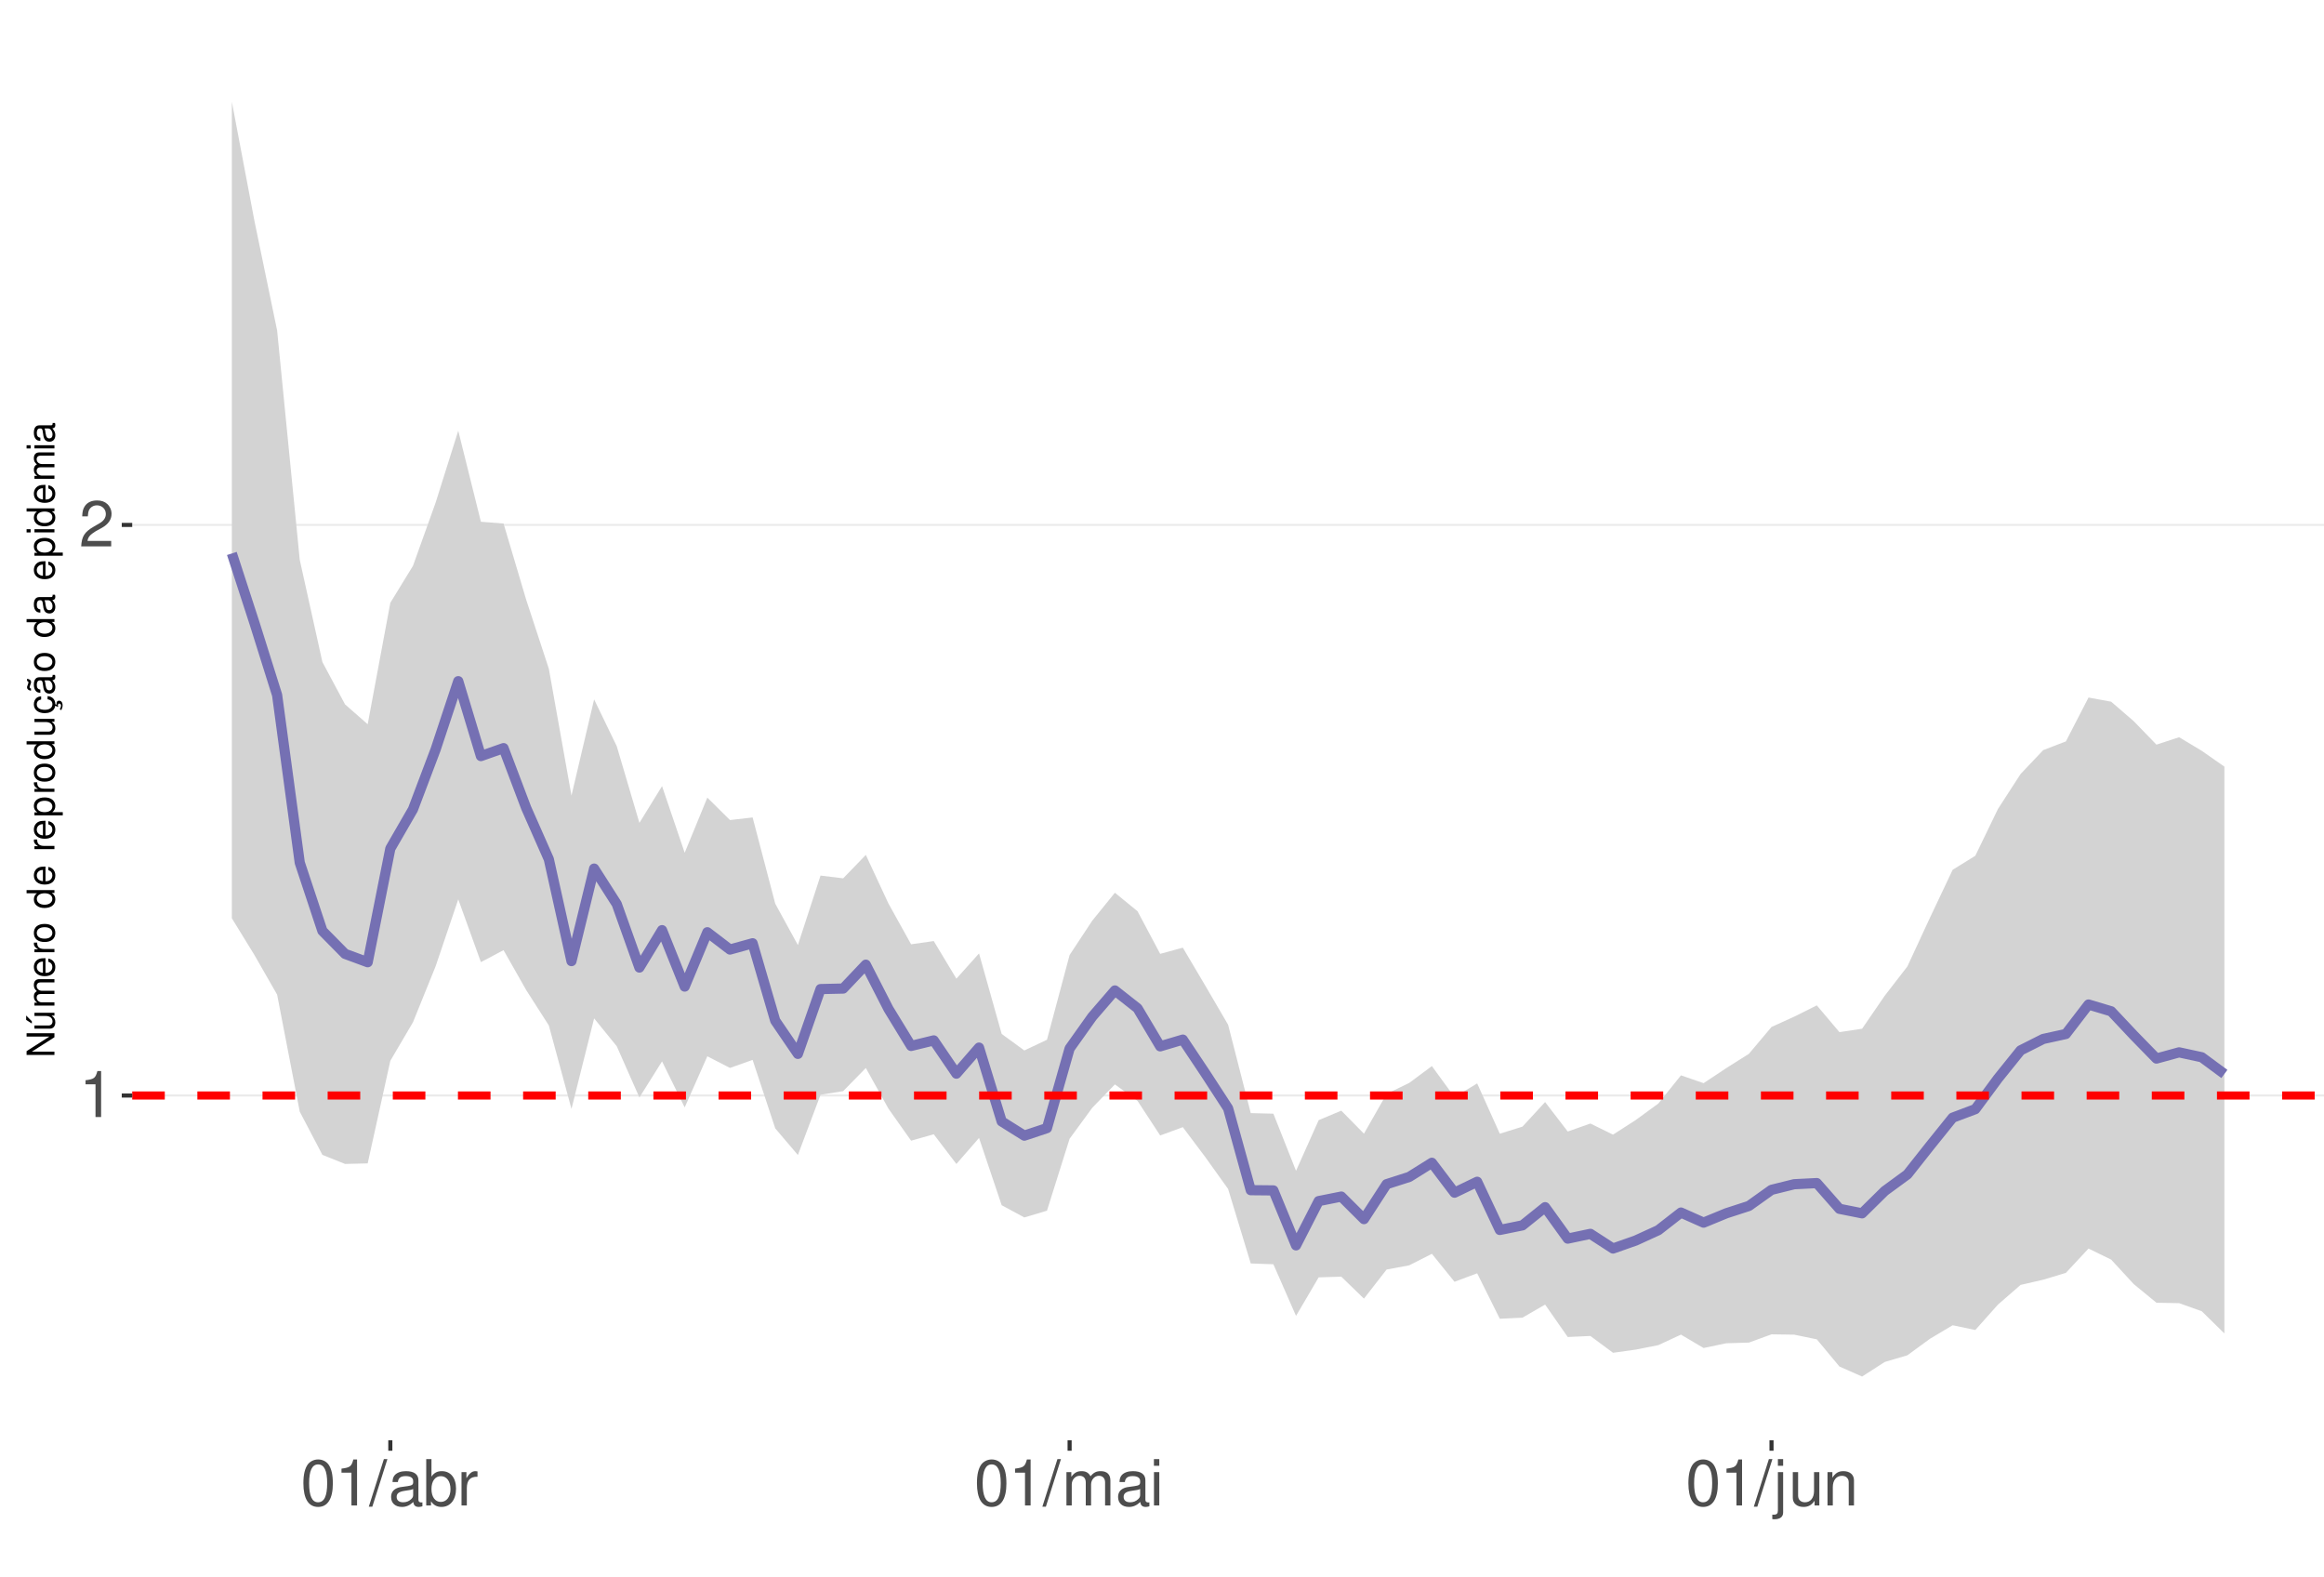
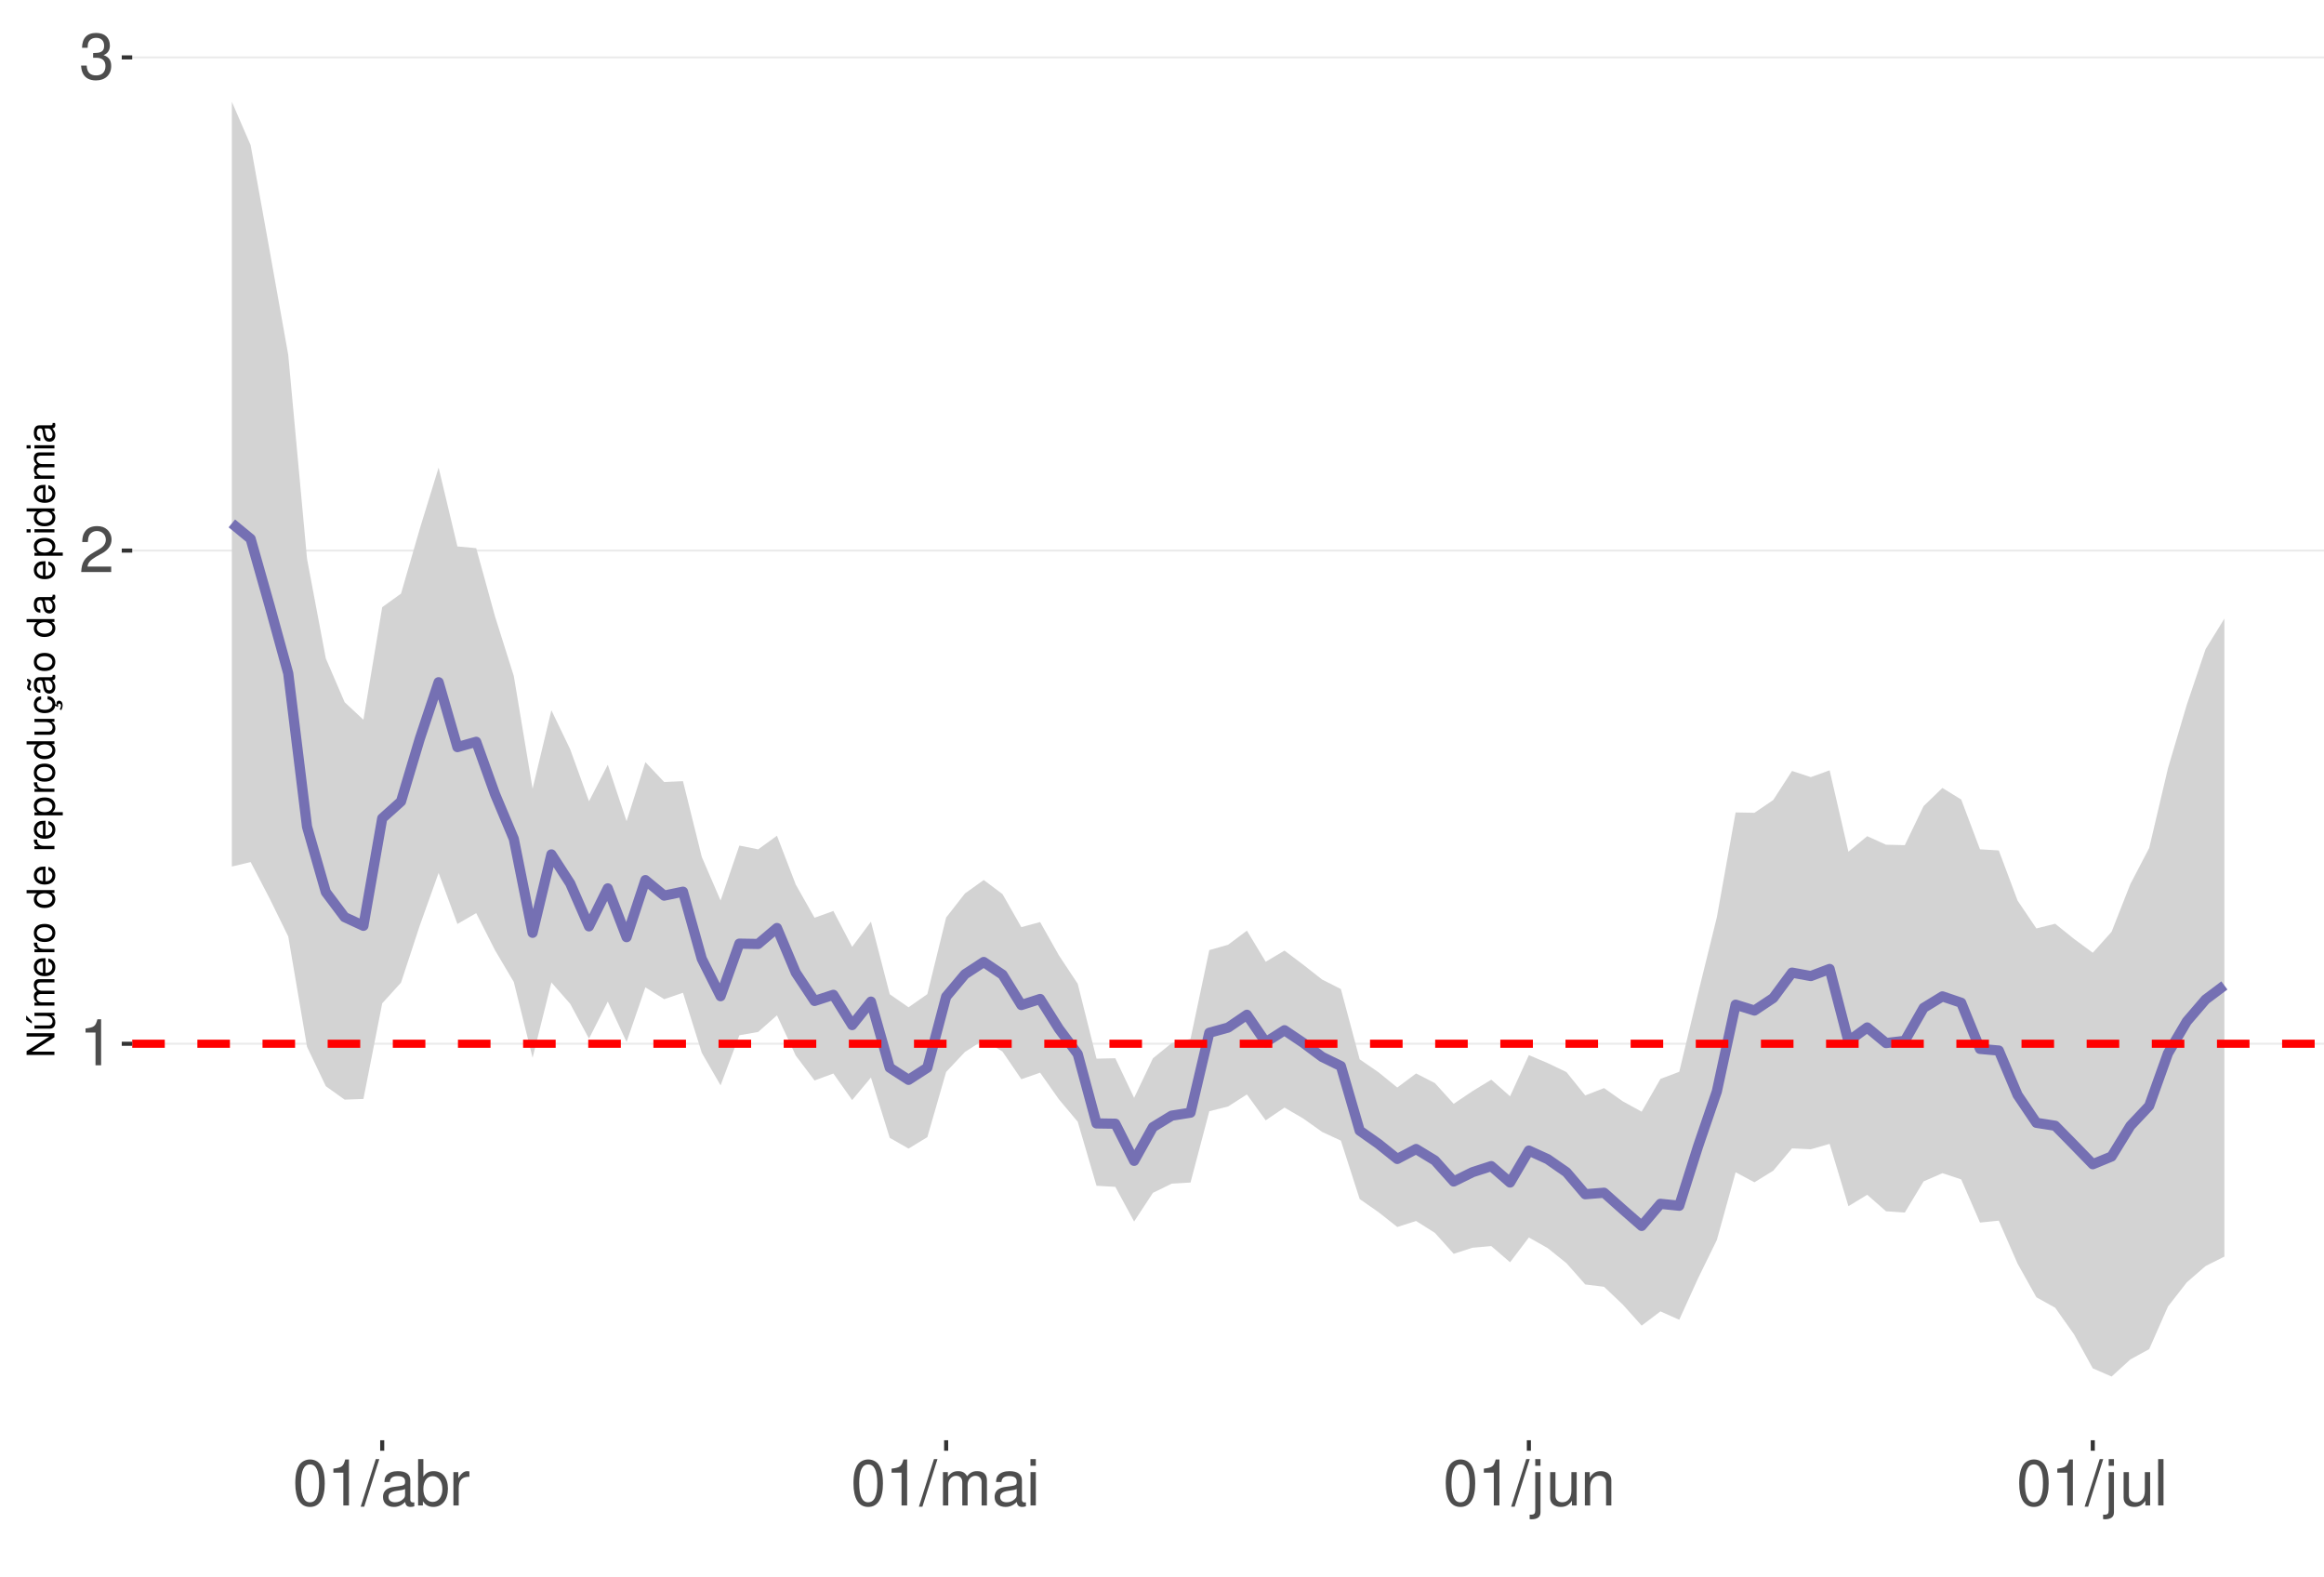
<svg xmlns="http://www.w3.org/2000/svg" xmlns:xlink="http://www.w3.org/1999/xlink" width="609pt" height="413pt" viewBox="0 0 609 413" version="1.1">
  <defs>
    <g>
      <symbol overflow="visible" id="glyph0-0">
        <path style="stroke:none;" d="" />
      </symbol>
      <symbol overflow="visible" id="glyph0-1">
        <path style="stroke:none;" d="M 4.312 -8.578 L 4.312 0 L 5.781 0 L 5.781 -12.047 L 4.812 -12.047 C 4.297 -10.188 3.969 -9.938 1.703 -9.641 L 1.703 -8.578 Z M 4.312 -8.578 " />
      </symbol>
      <symbol overflow="visible" id="glyph0-2">
        <path style="stroke:none;" d="M 8.422 -1.453 L 2.219 -1.453 C 2.359 -2.453 2.891 -3.078 4.344 -3.969 L 6.016 -4.891 C 7.656 -5.812 8.516 -7.047 8.516 -8.531 C 8.516 -9.531 8.109 -10.453 7.406 -11.109 C 6.719 -11.75 5.844 -12.047 4.734 -12.047 C 3.234 -12.047 2.109 -11.516 1.469 -10.484 C 1.047 -9.844 0.859 -9.094 0.828 -7.875 L 2.297 -7.875 C 2.344 -8.688 2.453 -9.172 2.641 -9.578 C 3.031 -10.312 3.797 -10.766 4.688 -10.766 C 6.016 -10.766 7.016 -9.797 7.016 -8.5 C 7.016 -7.531 6.469 -6.703 5.406 -6.094 L 3.875 -5.203 C 1.422 -3.781 0.703 -2.641 0.562 -0.016 L 8.422 -0.016 Z M 8.422 -1.453 " />
      </symbol>
      <symbol overflow="visible" id="glyph0-3">
+         <path style="stroke:none;" d="M 3.688 -5.547 L 4.484 -5.547 C 6.078 -5.547 6.922 -4.797 6.922 -3.344 C 6.922 -1.828 6.016 -0.922 4.5 -0.922 C 2.875 -0.922 2.094 -1.734 2 -3.5 L 0.531 -3.5 C 0.594 -2.531 0.766 -1.906 1.047 -1.359 C 1.672 -0.203 2.812 0.391 4.438 0.391 C 6.859 0.391 8.422 -1.078 8.422 -3.359 C 8.422 -4.891 7.844 -5.734 6.422 -6.234 C 7.531 -6.672 8.078 -7.516 8.078 -8.734 C 8.078 -10.797 6.734 -12.047 4.484 -12.047 C 2.094 -12.047 0.828 -10.703 0.781 -8.156 L 2.25 -8.156 C 2.266 -8.891 2.328 -9.312 2.516 -9.672 C 2.844 -10.359 3.578 -10.766 4.5 -10.766 C 5.797 -10.766 6.578 -9.984 6.578 -8.672 C 6.578 -7.828 6.281 -7.312 5.625 -7.031 C 5.234 -6.859 4.703 -6.797 3.688 -6.781 Z M 3.688 -5.547 " />
+       </symbol>
+       <symbol overflow="visible" id="glyph0-4">
        <path style="stroke:none;" d="M 4.578 -12.047 C 3.484 -12.047 2.484 -11.547 1.859 -10.734 C 1.094 -9.656 0.719 -8.062 0.719 -5.828 C 0.719 -1.766 2.047 0.391 4.578 0.391 C 7.078 0.391 8.438 -1.766 8.438 -5.734 C 8.438 -8.062 8.078 -9.625 7.297 -10.734 C 6.672 -11.562 5.703 -12.047 4.578 -12.047 Z M 4.578 -10.75 C 6.156 -10.75 6.953 -9.125 6.953 -5.859 C 6.953 -2.438 6.172 -0.828 4.547 -0.828 C 3 -0.828 2.219 -2.5 2.219 -5.812 C 2.219 -9.125 3 -10.75 4.578 -10.75 Z M 4.578 -10.75 " />
      </symbol>
-       <symbol overflow="visible" id="glyph0-4">
+       <symbol overflow="visible" id="glyph0-5">
        <path style="stroke:none;" d="M 3.812 -12.141 L -0.141 0.328 L 0.781 0.328 L 4.734 -12.141 Z M 3.812 -12.141 " />
      </symbol>
-       <symbol overflow="visible" id="glyph0-5">
+       <symbol overflow="visible" id="glyph0-6">
        <path style="stroke:none;" d="M 8.906 -0.812 C 8.766 -0.781 8.688 -0.781 8.609 -0.781 C 8.125 -0.781 7.859 -1.031 7.859 -1.469 L 7.859 -6.594 C 7.859 -8.141 6.734 -8.984 4.578 -8.984 C 3.297 -8.984 2.281 -8.609 1.688 -7.969 C 1.281 -7.516 1.109 -7.016 1.078 -6.141 L 2.484 -6.141 C 2.594 -7.219 3.234 -7.688 4.531 -7.688 C 5.797 -7.688 6.484 -7.234 6.484 -6.391 L 6.484 -6.031 C 6.469 -5.438 6.156 -5.219 5.031 -5.062 C 3.062 -4.812 2.766 -4.75 2.234 -4.531 C 1.219 -4.094 0.703 -3.328 0.703 -2.203 C 0.703 -0.609 1.797 0.391 3.562 0.391 C 4.656 0.391 5.547 0 6.531 -0.906 C 6.625 0 7.062 0.391 7.969 0.391 C 8.266 0.391 8.438 0.344 8.906 0.234 Z M 6.484 -2.75 C 6.484 -2.281 6.344 -2 5.922 -1.609 C 5.359 -1.094 4.688 -0.828 3.859 -0.828 C 2.781 -0.828 2.156 -1.344 2.156 -2.234 C 2.156 -3.141 2.75 -3.609 4.25 -3.828 C 5.734 -4.031 6.016 -4.094 6.484 -4.312 Z M 6.484 -2.75 " />
      </symbol>
-       <symbol overflow="visible" id="glyph0-6">
+       <symbol overflow="visible" id="glyph0-7">
        <path style="stroke:none;" d="M 0.906 -12.141 L 0.906 0 L 2.156 0 L 2.156 -1.109 C 2.812 -0.094 3.703 0.391 4.906 0.391 C 7.219 0.391 8.719 -1.5 8.719 -4.391 C 8.719 -7.234 7.297 -8.984 4.984 -8.984 C 3.781 -8.984 2.938 -8.531 2.281 -7.547 L 2.281 -12.141 Z M 4.719 -7.672 C 6.266 -7.672 7.266 -6.328 7.266 -4.25 C 7.266 -2.266 6.234 -0.922 4.719 -0.922 C 3.234 -0.922 2.281 -2.25 2.281 -4.297 C 2.281 -6.344 3.234 -7.672 4.719 -7.672 Z M 4.719 -7.672 " />
      </symbol>
-       <symbol overflow="visible" id="glyph0-7">
+       <symbol overflow="visible" id="glyph0-8">
        <path style="stroke:none;" d="M 1.156 -8.734 L 1.156 0 L 2.547 0 L 2.547 -4.531 C 2.562 -6.625 3.438 -7.562 5.344 -7.516 L 5.344 -8.922 C 5.109 -8.969 4.984 -8.984 4.812 -8.984 C 3.922 -8.984 3.234 -8.438 2.438 -7.141 L 2.438 -8.734 Z M 1.156 -8.734 " />
      </symbol>
-       <symbol overflow="visible" id="glyph0-8">
+       <symbol overflow="visible" id="glyph0-9">
        <path style="stroke:none;" d="M 1.172 -8.734 L 1.172 0 L 2.562 0 L 2.562 -5.484 C 2.562 -6.75 3.484 -7.766 4.609 -7.766 C 5.641 -7.766 6.234 -7.125 6.234 -6.016 L 6.234 0 L 7.625 0 L 7.625 -5.484 C 7.625 -6.75 8.547 -7.766 9.672 -7.766 C 10.688 -7.766 11.297 -7.109 11.297 -6.016 L 11.297 0 L 12.688 0 L 12.688 -6.547 C 12.688 -8.109 11.797 -8.984 10.156 -8.984 C 9 -8.984 8.297 -8.625 7.484 -7.641 C 6.969 -8.578 6.266 -8.984 5.125 -8.984 C 3.969 -8.984 3.188 -8.547 2.453 -7.5 L 2.453 -8.734 Z M 1.172 -8.734 " />
      </symbol>
-       <symbol overflow="visible" id="glyph0-9">
+       <symbol overflow="visible" id="glyph0-10">
        <path style="stroke:none;" d="M 2.5 -8.734 L 1.109 -8.734 L 1.109 0 L 2.5 0 Z M 2.5 -12.141 L 1.094 -12.141 L 1.094 -10.391 L 2.5 -10.391 Z M 2.5 -12.141 " />
      </symbol>
-       <symbol overflow="visible" id="glyph0-10">
+       <symbol overflow="visible" id="glyph0-11">
        <path style="stroke:none;" d="M 1.172 -8.734 L 1.172 1.266 C 1.172 2.125 0.906 2.422 0.031 2.422 C -0.062 2.422 -0.109 2.422 -0.297 2.406 L -0.297 3.578 C -0.141 3.609 -0.047 3.625 0.172 3.625 C 1.734 3.625 2.547 3.016 2.547 1.812 L 2.547 -8.734 Z M 2.547 -12.141 L 1.172 -12.141 L 1.172 -10.391 L 2.547 -10.391 Z M 2.547 -12.141 " />
      </symbol>
-       <symbol overflow="visible" id="glyph0-11">
+       <symbol overflow="visible" id="glyph0-12">
        <path style="stroke:none;" d="M 8.031 0 L 8.031 -8.734 L 6.641 -8.734 L 6.641 -3.781 C 6.641 -2 5.719 -0.828 4.266 -0.828 C 3.172 -0.828 2.469 -1.5 2.469 -2.547 L 2.469 -8.734 L 1.078 -8.734 L 1.078 -2 C 1.078 -0.547 2.172 0.391 3.859 0.391 C 5.141 0.391 5.969 -0.062 6.781 -1.219 L 6.781 0 Z M 8.031 0 " />
      </symbol>
-       <symbol overflow="visible" id="glyph0-12">
+       <symbol overflow="visible" id="glyph0-13">
        <path style="stroke:none;" d="M 1.172 -8.734 L 1.172 0 L 2.562 0 L 2.562 -4.812 C 2.562 -6.594 3.5 -7.766 4.938 -7.766 C 6.031 -7.766 6.734 -7.094 6.734 -6.047 L 6.734 0 L 8.109 0 L 8.109 -6.594 C 8.109 -8.047 7.031 -8.984 5.344 -8.984 C 4.047 -8.984 3.219 -8.484 2.453 -7.266 L 2.453 -8.734 Z M 1.172 -8.734 " />
+       </symbol>
+       <symbol overflow="visible" id="glyph0-14">
+         <path style="stroke:none;" d="M 2.531 -12.141 L 1.125 -12.141 L 1.125 0 L 2.531 0 Z M 2.531 -12.141 " />
      </symbol>
      <symbol overflow="visible" id="glyph1-0">
        <path style="stroke:none;" d="" />
      </symbol>
      <symbol overflow="visible" id="glyph1-1">
        <path style="stroke:none;" d="M -7.297 -6.453 L -7.297 -5.578 L -1.328 -5.578 L -7.297 -1.766 L -7.297 -0.766 L 0 -0.766 L 0 -1.641 L -5.906 -1.641 L 0 -5.406 L 0 -6.453 Z M -7.297 -6.453 " />
      </symbol>
      <symbol overflow="visible" id="glyph1-2">
        <path style="stroke:none;" d="M 0 -4.812 L -5.234 -4.812 L -5.234 -3.984 L -2.266 -3.984 C -1.203 -3.984 -0.5 -3.438 -0.5 -2.562 C -0.5 -1.906 -0.906 -1.484 -1.531 -1.484 L -5.234 -1.484 L -5.234 -0.656 L -1.203 -0.656 C -0.328 -0.656 0.234 -1.297 0.234 -2.312 C 0.234 -3.094 -0.047 -3.578 -0.734 -4.062 L 0 -4.062 Z M -7.406 -2.953 L -5.922 -2 L -5.922 -2.594 L -7.406 -4.094 Z M -7.406 -2.953 " />
      </symbol>
      <symbol overflow="visible" id="glyph1-3">
        <path style="stroke:none;" d="M -5.234 -0.703 L 0 -0.703 L 0 -1.547 L -3.297 -1.547 C -4.047 -1.547 -4.656 -2.094 -4.656 -2.766 C -4.656 -3.391 -4.281 -3.734 -3.609 -3.734 L 0 -3.734 L 0 -4.578 L -3.297 -4.578 C -4.047 -4.578 -4.656 -5.125 -4.656 -5.812 C -4.656 -6.422 -4.266 -6.781 -3.609 -6.781 L 0 -6.781 L 0 -7.625 L -3.938 -7.625 C -4.875 -7.625 -5.391 -7.078 -5.391 -6.094 C -5.391 -5.406 -5.188 -4.984 -4.594 -4.484 C -5.156 -4.188 -5.391 -3.766 -5.391 -3.078 C -5.391 -2.375 -5.125 -1.906 -4.5 -1.469 L -5.234 -1.469 Z M -5.234 -0.703 " />
      </symbol>
      <symbol overflow="visible" id="glyph1-4">
        <path style="stroke:none;" d="M -2.344 -5.125 C -3.141 -5.125 -3.625 -5.062 -4.016 -4.922 C -4.875 -4.578 -5.391 -3.781 -5.391 -2.797 C -5.391 -1.344 -4.281 -0.406 -2.547 -0.406 C -0.812 -0.406 0.234 -1.297 0.234 -2.781 C 0.234 -3.984 -0.453 -4.812 -1.594 -5.016 L -1.594 -4.188 C -0.906 -3.953 -0.547 -3.484 -0.547 -2.812 C -0.547 -2.281 -0.781 -1.828 -1.219 -1.547 C -1.516 -1.344 -1.812 -1.281 -2.344 -1.266 Z M -3.016 -1.297 C -3.984 -1.359 -4.625 -1.953 -4.625 -2.797 C -4.625 -3.641 -3.953 -4.234 -3.016 -4.234 Z M -3.016 -1.297 " />
      </symbol>
      <symbol overflow="visible" id="glyph1-5">
        <path style="stroke:none;" d="M -5.234 -0.688 L 0 -0.688 L 0 -1.531 L -2.719 -1.531 C -3.984 -1.547 -4.547 -2.062 -4.516 -3.203 L -5.359 -3.203 C -5.375 -3.062 -5.391 -2.984 -5.391 -2.891 C -5.391 -2.344 -5.062 -1.938 -4.297 -1.453 L -5.234 -1.453 Z M -5.234 -0.688 " />
      </symbol>
      <symbol overflow="visible" id="glyph1-6">
        <path style="stroke:none;" d="M -5.391 -2.719 C -5.391 -1.234 -4.344 -0.359 -2.578 -0.359 C -0.812 -0.359 0.234 -1.234 0.234 -2.734 C 0.234 -4.203 -0.812 -5.094 -2.547 -5.094 C -4.359 -5.094 -5.391 -4.234 -5.391 -2.719 Z M -4.625 -2.734 C -4.625 -3.672 -3.844 -4.234 -2.547 -4.234 C -1.312 -4.234 -0.547 -3.656 -0.547 -2.734 C -0.547 -1.797 -1.312 -1.234 -2.578 -1.234 C -3.844 -1.234 -4.625 -1.797 -4.625 -2.734 Z M -4.625 -2.734 " />
      </symbol>
      <symbol overflow="visible" id="glyph1-7">
        <path style="stroke:none;" d="" />
      </symbol>
      <symbol overflow="visible" id="glyph1-8">
        <path style="stroke:none;" d="M -7.297 -4.953 L -7.297 -4.125 L -4.578 -4.125 C -5.109 -3.766 -5.391 -3.203 -5.391 -2.516 C -5.391 -1.156 -4.297 -0.266 -2.625 -0.266 C -0.859 -0.266 0.234 -1.125 0.234 -2.547 C 0.234 -3.266 -0.047 -3.766 -0.688 -4.203 L 0 -4.203 L 0 -4.953 Z M -4.609 -2.656 C -4.609 -3.547 -3.812 -4.125 -2.562 -4.125 C -1.344 -4.125 -0.547 -3.547 -0.547 -2.656 C -0.547 -1.734 -1.359 -1.125 -2.578 -1.125 C -3.797 -1.125 -4.609 -1.734 -4.609 -2.656 Z M -4.609 -2.656 " />
      </symbol>
      <symbol overflow="visible" id="glyph1-9">
        <path style="stroke:none;" d="M 2.188 -0.547 L 2.188 -1.375 L -0.547 -1.375 C -0.016 -1.812 0.234 -2.312 0.234 -2.984 C 0.234 -4.344 -0.859 -5.234 -2.531 -5.234 C -4.297 -5.234 -5.391 -4.375 -5.391 -2.984 C -5.391 -2.266 -5.062 -1.703 -4.453 -1.312 L -5.234 -1.312 L -5.234 -0.547 Z M -4.609 -2.844 C -4.609 -3.766 -3.797 -4.359 -2.547 -4.359 C -1.359 -4.359 -0.547 -3.75 -0.547 -2.844 C -0.547 -1.953 -1.344 -1.375 -2.578 -1.375 C -3.812 -1.375 -4.609 -1.953 -4.609 -2.844 Z M -4.609 -2.844 " />
      </symbol>
      <symbol overflow="visible" id="glyph1-10">
        <path style="stroke:none;" d="M 0 -4.812 L -5.234 -4.812 L -5.234 -3.984 L -2.266 -3.984 C -1.203 -3.984 -0.5 -3.438 -0.5 -2.562 C -0.5 -1.906 -0.906 -1.484 -1.531 -1.484 L -5.234 -1.484 L -5.234 -0.656 L -1.203 -0.656 C -0.328 -0.656 0.234 -1.297 0.234 -2.312 C 0.234 -3.094 -0.047 -3.578 -0.734 -4.062 L 0 -4.062 Z M 0 -4.812 " />
      </symbol>
      <symbol overflow="visible" id="glyph1-11">
        <path style="stroke:none;" d="M 0.234 -2.641 C 0.234 -3.875 -0.547 -4.703 -1.797 -4.766 L -1.797 -3.938 C -0.953 -3.797 -0.531 -3.359 -0.531 -2.656 C -0.531 -1.734 -1.281 -1.188 -2.516 -1.188 C -3.844 -1.188 -4.625 -1.719 -4.625 -2.625 C -4.625 -3.328 -4.203 -3.766 -3.484 -3.875 L -3.484 -4.703 C -3.984 -4.672 -4.312 -4.562 -4.609 -4.359 C -5.094 -4 -5.391 -3.375 -5.391 -2.641 C -5.391 -1.219 -4.266 -0.312 -2.531 -0.312 C -1.469 -0.312 -0.625 -0.672 -0.156 -1.312 C 0.047 -1.594 0.125 -1.812 0.203 -2.25 L 0.922 -1.938 L 0.984 -2.062 C 0.938 -2.188 0.906 -2.25 0.906 -2.375 C 0.906 -2.656 1.047 -2.828 1.281 -2.828 C 1.547 -2.828 1.734 -2.594 1.734 -2.297 C 1.734 -2.031 1.672 -1.844 1.438 -1.406 L 1.406 -1.312 L 1.812 -1.094 C 2.078 -1.75 2.141 -1.953 2.141 -2.344 C 2.141 -3.109 1.781 -3.578 1.203 -3.578 C 0.781 -3.578 0.547 -3.297 0.547 -2.797 C 0.547 -2.703 0.547 -2.641 0.562 -2.516 Z M 0.234 -2.641 " />
      </symbol>
      <symbol overflow="visible" id="glyph1-12">
        <path style="stroke:none;" d="M -0.484 -5.344 C -0.469 -5.266 -0.469 -5.219 -0.469 -5.172 C -0.469 -4.875 -0.625 -4.719 -0.875 -4.719 L -3.953 -4.719 C -4.891 -4.719 -5.391 -4.047 -5.391 -2.75 C -5.391 -1.984 -5.172 -1.375 -4.781 -1.016 C -4.516 -0.766 -4.203 -0.672 -3.688 -0.656 L -3.688 -1.484 C -4.328 -1.562 -4.625 -1.938 -4.625 -2.719 C -4.625 -3.484 -4.344 -3.891 -3.844 -3.891 L -3.625 -3.891 C -3.266 -3.875 -3.125 -3.703 -3.047 -3.016 C -2.891 -1.844 -2.844 -1.656 -2.719 -1.344 C -2.453 -0.734 -2 -0.422 -1.312 -0.422 C -0.375 -0.422 0.234 -1.078 0.234 -2.141 C 0.234 -2.797 0 -3.328 -0.547 -3.922 C 0 -3.984 0.234 -4.234 0.234 -4.781 C 0.234 -4.953 0.203 -5.062 0.141 -5.344 Z M -1.656 -3.891 C -1.375 -3.891 -1.203 -3.812 -0.969 -3.562 C -0.656 -3.219 -0.5 -2.812 -0.5 -2.312 C -0.5 -1.672 -0.812 -1.297 -1.344 -1.297 C -1.891 -1.297 -2.172 -1.656 -2.297 -2.547 C -2.422 -3.438 -2.453 -3.609 -2.594 -3.891 Z M -7.172 -3.75 C -6.922 -3.672 -6.812 -3.547 -6.812 -3.375 C -6.812 -3.25 -6.875 -2.984 -6.984 -2.734 C -7.156 -2.312 -7.172 -2.25 -7.172 -2.047 C -7.172 -1.594 -6.797 -1.297 -6.141 -1.188 L -6.141 -1.766 C -6.375 -1.812 -6.5 -1.938 -6.5 -2.094 C -6.5 -2.203 -6.469 -2.344 -6.375 -2.578 C -6.156 -3.156 -6.125 -3.234 -6.125 -3.438 C -6.125 -3.922 -6.484 -4.219 -7.172 -4.312 Z M -7.172 -3.75 " />
      </symbol>
      <symbol overflow="visible" id="glyph1-13">
        <path style="stroke:none;" d="M -0.484 -5.344 C -0.469 -5.266 -0.469 -5.219 -0.469 -5.172 C -0.469 -4.875 -0.625 -4.719 -0.875 -4.719 L -3.953 -4.719 C -4.891 -4.719 -5.391 -4.047 -5.391 -2.75 C -5.391 -1.984 -5.172 -1.375 -4.781 -1.016 C -4.516 -0.766 -4.203 -0.672 -3.688 -0.656 L -3.688 -1.484 C -4.328 -1.562 -4.625 -1.938 -4.625 -2.719 C -4.625 -3.484 -4.344 -3.891 -3.844 -3.891 L -3.625 -3.891 C -3.266 -3.875 -3.125 -3.703 -3.047 -3.016 C -2.891 -1.844 -2.844 -1.656 -2.719 -1.344 C -2.453 -0.734 -2 -0.422 -1.312 -0.422 C -0.375 -0.422 0.234 -1.078 0.234 -2.141 C 0.234 -2.797 0 -3.328 -0.547 -3.922 C 0 -3.984 0.234 -4.234 0.234 -4.781 C 0.234 -4.953 0.203 -5.062 0.141 -5.344 Z M -1.656 -3.891 C -1.375 -3.891 -1.203 -3.812 -0.969 -3.562 C -0.656 -3.219 -0.5 -2.812 -0.5 -2.312 C -0.5 -1.672 -0.812 -1.297 -1.344 -1.297 C -1.891 -1.297 -2.172 -1.656 -2.297 -2.547 C -2.422 -3.438 -2.453 -3.609 -2.594 -3.891 Z M -1.656 -3.891 " />
      </symbol>
      <symbol overflow="visible" id="glyph1-14">
        <path style="stroke:none;" d="M -5.234 -1.5 L -5.234 -0.672 L 0 -0.672 L 0 -1.5 Z M -7.297 -1.5 L -7.297 -0.656 L -6.234 -0.656 L -6.234 -1.5 Z M -7.297 -1.5 " />
      </symbol>
    </g>
    <clipPath id="clip1">
      <path d="M 34.645 9.961 L 609 9.961 L 609 377.328 L 34.645 377.328 Z M 34.645 9.961 " />
    </clipPath>
    <clipPath id="clip2">
-       <path d="M 34.645 286 L 609 286 L 609 288 L 34.645 288 Z M 34.645 286 " />
+       <path d="M 34.645 273 L 609 273 L 609 274 L 34.645 274 Z M 34.645 273 " />
    </clipPath>
    <clipPath id="clip3">
-       <path d="M 34.645 137 L 609 137 L 609 138 L 34.645 138 Z M 34.645 137 " />
+       <path d="M 34.645 143 L 609 143 L 609 145 L 34.645 145 Z M 34.645 143 " />
    </clipPath>
    <clipPath id="clip4">
-       <path d="M 34.645 285 L 609 285 L 609 289 L 34.645 289 Z M 34.645 285 " />
+       <path d="M 34.645 14 L 609 14 L 609 16 L 34.645 16 Z M 34.645 14 " />
+     </clipPath>
+     <clipPath id="clip5">
+       <path d="M 34.645 272 L 609 272 L 609 275 L 34.645 275 Z M 34.645 272 " />
    </clipPath>
  </defs>
  <g id="surface68">
    <rect x="0" y="0" width="609" height="413" style="fill:rgb(100%,100%,100%);fill-opacity:1;stroke:none;" />
    <rect x="0" y="0" width="609" height="413" style="fill:rgb(100%,100%,100%);fill-opacity:1;stroke:none;" />
    <path style="fill:none;stroke-width:1.067;stroke-linecap:round;stroke-linejoin:round;stroke:rgb(100%,100%,100%);stroke-opacity:1;stroke-miterlimit:10;" d="M 0 413 L 609 413 L 609 0 L 0 0 Z M 0 413 " />
    <g clip-path="url(#clip1)" clip-rule="nonzero">
      <path style=" stroke:none;fill-rule:nonzero;fill:rgb(100%,100%,100%);fill-opacity:1;" d="M 34.645 377.328 L 609 377.328 L 609 9.961 L 34.645 9.961 Z M 34.645 377.328 " />
    </g>
    <g clip-path="url(#clip2)" clip-rule="nonzero">
-       <path style="fill:none;stroke-width:0.533;stroke-linecap:butt;stroke-linejoin:round;stroke:rgb(92.157%,92.157%,92.157%);stroke-opacity:1;stroke-miterlimit:10;" d="M 34.645 287.004 L 609 287.004 " />
+       <path style="fill:none;stroke-width:0.533;stroke-linecap:butt;stroke-linejoin:round;stroke:rgb(92.157%,92.157%,92.157%);stroke-opacity:1;stroke-miterlimit:10;" d="M 34.645 273.445 L 609 273.445 " />
    </g>
    <g clip-path="url(#clip3)" clip-rule="nonzero">
-       <path style="fill:none;stroke-width:0.533;stroke-linecap:butt;stroke-linejoin:round;stroke:rgb(92.157%,92.157%,92.157%);stroke-opacity:1;stroke-miterlimit:10;" d="M 34.645 137.52 L 609 137.52 " />
-     </g>
-     <path style=" stroke:none;fill-rule:nonzero;fill:rgb(82.745%,82.745%,82.745%);fill-opacity:1;" d="M 60.754 26.66 L 66.684 57.922 L 72.617 86.559 L 78.551 146.676 L 84.484 173.441 L 90.418 184.535 L 96.352 189.742 L 102.285 157.922 L 108.219 148.238 L 114.152 131.688 L 120.086 112.844 L 126.02 136.691 L 131.953 137.156 L 137.887 157.121 L 143.82 175.188 L 149.754 208.43 L 155.688 183.23 L 161.621 195.496 L 167.555 215.578 L 173.488 205.953 L 179.422 223.414 L 185.355 208.961 L 191.289 214.84 L 197.223 214.156 L 203.152 236.75 L 209.086 247.59 L 215.02 229.387 L 220.953 230.105 L 226.887 223.973 L 232.82 236.711 L 238.754 247.391 L 244.688 246.539 L 250.621 256.391 L 256.555 249.785 L 262.488 270.871 L 268.422 275.203 L 274.355 272.395 L 280.289 250.191 L 286.223 241.203 L 292.156 233.879 L 298.09 238.73 L 304.023 249.895 L 309.957 248.273 L 315.891 258.305 L 321.824 268.461 L 327.758 291.617 L 333.688 291.766 L 339.621 306.734 L 345.555 293.461 L 351.488 290.973 L 357.422 297.004 L 363.355 286.586 L 369.289 283.703 L 375.223 279.293 L 381.156 287.438 L 387.09 283.836 L 393.023 297.012 L 398.957 295.16 L 404.891 288.719 L 410.824 296.438 L 416.758 294.344 L 422.691 297.254 L 428.625 293.438 L 434.559 289.109 L 440.492 281.723 L 446.426 283.77 L 452.359 279.828 L 458.293 276.086 L 464.223 269.047 L 470.156 266.352 L 476.09 263.391 L 482.023 270.402 L 487.957 269.508 L 493.891 260.863 L 499.824 253.195 L 505.758 240.391 L 511.691 227.871 L 517.625 224.199 L 523.559 211.941 L 529.492 202.773 L 535.426 196.516 L 541.359 194.238 L 547.293 182.742 L 553.227 183.832 L 559.16 188.953 L 565.094 195.086 L 571.027 193.137 L 576.961 196.699 L 582.895 200.84 L 582.895 349.336 L 576.961 343.516 L 571.027 341.402 L 565.094 341.293 L 559.16 336.426 L 553.227 329.996 L 547.293 327.098 L 541.359 333.469 L 535.426 335.258 L 529.492 336.621 L 523.559 341.777 L 517.625 348.438 L 511.691 347.191 L 505.758 350.727 L 499.824 355.059 L 493.891 356.809 L 487.957 360.629 L 482.023 358.004 L 476.09 350.879 L 470.156 349.656 L 464.223 349.57 L 458.293 351.734 L 452.359 351.91 L 446.426 353.152 L 440.492 349.645 L 434.559 352.402 L 428.625 353.574 L 422.691 354.402 L 416.758 350 L 410.824 350.273 L 404.891 341.773 L 398.957 345.207 L 393.023 345.492 L 387.09 333.582 L 381.156 335.805 L 375.223 328.473 L 369.289 331.492 L 363.355 332.594 L 357.422 340.219 L 351.488 334.465 L 345.555 334.645 L 339.621 344.742 L 333.688 331.211 L 327.758 331.004 L 321.824 311.488 L 315.891 303.199 L 309.957 295.297 L 304.023 297.473 L 298.09 288.414 L 292.156 284.098 L 286.223 290.223 L 280.289 298.328 L 274.355 317.18 L 268.422 318.949 L 262.488 315.742 L 256.555 298.121 L 250.621 304.941 L 244.688 297.16 L 238.754 298.84 L 232.82 290.449 L 226.887 279.793 L 220.953 285.855 L 215.02 286.812 L 209.086 302.594 L 203.152 295.613 L 197.223 277.676 L 191.289 279.777 L 185.355 276.73 L 179.422 290.125 L 173.488 278.059 L 167.555 287.523 L 161.621 274.098 L 155.688 266.797 L 149.754 290.512 L 143.82 268.648 L 137.887 259.375 L 131.953 248.922 L 126.02 252.062 L 120.086 235.613 L 114.152 253.152 L 108.219 267.812 L 102.285 277.906 L 96.352 304.785 L 90.418 304.934 L 84.484 302.547 L 78.551 291.238 L 72.617 260.57 L 66.684 250.215 L 60.754 240.566 Z M 60.754 26.66 " />
-     <path style="fill:none;stroke-width:2.667;stroke-linecap:butt;stroke-linejoin:round;stroke:rgb(45.882%,43.922%,70.196%);stroke-opacity:1;stroke-miterlimit:10;" d="M 60.754 144.992 L 66.684 163.223 L 72.617 182.094 L 78.551 226.004 L 84.484 243.875 L 90.418 249.895 L 96.352 252.086 L 102.285 222.312 L 108.219 212.031 L 114.152 196.34 L 120.086 178.453 L 126.02 198.078 L 131.953 195.992 L 137.887 211.672 L 143.82 225.105 L 149.754 251.797 L 155.688 227.555 L 161.621 236.852 L 167.555 253.48 L 173.488 243.684 L 179.422 258.465 L 185.355 244.23 L 191.289 248.762 L 197.223 247.121 L 203.152 267.41 L 209.086 276.102 L 215.02 259.121 L 220.953 258.984 L 226.887 252.727 L 232.82 264.312 L 238.754 274.016 L 244.688 272.566 L 250.621 281.281 L 256.555 274.453 L 262.488 293.793 L 268.422 297.516 L 274.355 295.543 L 280.289 274.695 L 286.223 266.352 L 292.156 259.48 L 298.09 264.152 L 304.023 274.121 L 309.957 272.359 L 315.891 281.25 L 321.824 290.375 L 327.758 311.805 L 333.688 311.863 L 339.621 326.262 L 345.555 314.664 L 351.488 313.48 L 357.422 319.387 L 363.355 310.238 L 369.289 308.332 L 375.223 304.625 L 381.156 312.461 L 387.09 309.602 L 393.023 322.227 L 398.957 321.023 L 404.891 316.258 L 410.824 324.496 L 416.758 323.246 L 422.691 327.086 L 428.625 325 L 434.559 322.289 L 440.492 317.668 L 446.426 320.309 L 452.359 317.867 L 458.293 315.941 L 464.223 311.715 L 470.156 310.246 L 476.09 309.945 L 482.023 316.688 L 487.957 317.871 L 493.891 312.023 L 499.824 307.68 L 505.758 300.18 L 511.691 292.812 L 517.625 290.578 L 523.559 282.547 L 529.492 275.18 L 535.426 272.188 L 541.359 270.887 L 547.293 263.164 L 553.227 264.941 L 559.16 271.246 L 565.094 277.324 L 571.027 275.695 L 576.961 276.977 L 582.895 281.359 " />
+       <path style="fill:none;stroke-width:0.533;stroke-linecap:butt;stroke-linejoin:round;stroke:rgb(92.157%,92.157%,92.157%);stroke-opacity:1;stroke-miterlimit:10;" d="M 34.645 144.242 L 609 144.242 " />
+     </g>
    <g clip-path="url(#clip4)" clip-rule="nonzero">
-       <path style="fill:none;stroke-width:2.134;stroke-linecap:butt;stroke-linejoin:round;stroke:rgb(100%,0%,0%);stroke-opacity:1;stroke-dasharray:8.536,8.536;stroke-miterlimit:10;" d="M 34.645 287.004 L 609 287.004 " />
-     </g>
-     <g style="fill:rgb(30.196%,30.196%,30.196%);fill-opacity:1;">
-       <use xlink:href="#glyph0-1" x="20.715" y="292.642" />
-     </g>
-     <g style="fill:rgb(30.196%,30.196%,30.196%);fill-opacity:1;">
-       <use xlink:href="#glyph0-2" x="20.715" y="143.157" />
-     </g>
-     <path style="fill:none;stroke-width:1.067;stroke-linecap:butt;stroke-linejoin:round;stroke:rgb(20%,20%,20%);stroke-opacity:1;stroke-miterlimit:10;" d="M 31.906 287.004 L 34.645 287.004 " />
-     <path style="fill:none;stroke-width:1.067;stroke-linecap:butt;stroke-linejoin:round;stroke:rgb(20%,20%,20%);stroke-opacity:1;stroke-miterlimit:10;" d="M 31.906 137.52 L 34.645 137.52 " />
-     <path style="fill:none;stroke-width:1.067;stroke-linecap:butt;stroke-linejoin:round;stroke:rgb(20%,20%,20%);stroke-opacity:1;stroke-miterlimit:10;" d="M 102.285 380.07 L 102.285 377.328 " />
-     <path style="fill:none;stroke-width:1.067;stroke-linecap:butt;stroke-linejoin:round;stroke:rgb(20%,20%,20%);stroke-opacity:1;stroke-miterlimit:10;" d="M 280.289 380.07 L 280.289 377.328 " />
-     <path style="fill:none;stroke-width:1.067;stroke-linecap:butt;stroke-linejoin:round;stroke:rgb(20%,20%,20%);stroke-opacity:1;stroke-miterlimit:10;" d="M 464.223 380.07 L 464.223 377.328 " />
-     <g style="fill:rgb(30.196%,30.196%,30.196%);fill-opacity:1;">
-       <use xlink:href="#glyph0-3" x="78.785" y="394.399" />
-       <use xlink:href="#glyph0-1" x="87.785" y="394.399" />
-       <use xlink:href="#glyph0-4" x="96.785" y="394.399" />
-       <use xlink:href="#glyph0-5" x="101.785" y="394.399" />
-       <use xlink:href="#glyph0-6" x="110.785" y="394.399" />
-       <use xlink:href="#glyph0-7" x="119.785" y="394.399" />
-     </g>
-     <g style="fill:rgb(30.196%,30.196%,30.196%);fill-opacity:1;">
-       <use xlink:href="#glyph0-3" x="255.289" y="394.399" />
-       <use xlink:href="#glyph0-1" x="264.289" y="394.399" />
-       <use xlink:href="#glyph0-4" x="273.289" y="394.399" />
-       <use xlink:href="#glyph0-8" x="278.289" y="394.399" />
-       <use xlink:href="#glyph0-5" x="292.289" y="394.399" />
-       <use xlink:href="#glyph0-9" x="301.289" y="394.399" />
-     </g>
-     <g style="fill:rgb(30.196%,30.196%,30.196%);fill-opacity:1;">
-       <use xlink:href="#glyph0-3" x="441.723" y="394.399" />
-       <use xlink:href="#glyph0-1" x="450.723" y="394.399" />
-       <use xlink:href="#glyph0-4" x="459.723" y="394.399" />
-       <use xlink:href="#glyph0-10" x="464.723" y="394.399" />
-       <use xlink:href="#glyph0-11" x="468.723" y="394.399" />
-       <use xlink:href="#glyph0-12" x="477.723" y="394.399" />
+       <path style="fill:none;stroke-width:0.533;stroke-linecap:butt;stroke-linejoin:round;stroke:rgb(92.157%,92.157%,92.157%);stroke-opacity:1;stroke-miterlimit:10;" d="M 34.645 15.039 L 609 15.039 " />
+     </g>
+     <path style=" stroke:none;fill-rule:nonzero;fill:rgb(82.745%,82.745%,82.745%);fill-opacity:1;" d="M 60.754 26.66 L 65.68 38.035 L 70.605 65.344 L 75.531 92.965 L 80.457 146.402 L 85.383 172.508 L 90.309 183.957 L 95.234 188.566 L 100.16 159.066 L 105.086 155.516 L 110.012 138.508 L 114.938 122.504 L 119.863 143.156 L 124.789 143.613 L 129.715 161.48 L 134.641 177.102 L 139.566 206.633 L 144.492 186.07 L 149.418 196.305 L 154.344 209.918 L 159.27 200.359 L 164.195 215.152 L 169.121 199.66 L 174.047 204.879 L 178.973 204.648 L 183.898 224.492 L 188.824 235.914 L 193.75 221.527 L 198.676 222.516 L 203.602 218.949 L 208.527 231.738 L 213.453 240.441 L 218.379 238.66 L 223.305 248.055 L 228.23 241.465 L 233.156 260.469 L 238.082 263.898 L 243.008 260.441 L 247.934 240.375 L 252.859 234.078 L 257.785 230.547 L 262.711 234.246 L 267.637 242.898 L 272.562 241.559 L 277.488 250.293 L 282.414 257.734 L 287.34 277.352 L 292.266 277.238 L 297.191 287.617 L 302.117 277.27 L 307.047 273.262 L 311.973 272.188 L 316.898 248.91 L 321.824 247.508 L 326.75 243.816 L 331.676 251.961 L 336.602 249.039 L 341.527 252.754 L 346.453 256.621 L 351.379 259.113 L 356.305 277.527 L 361.23 280.91 L 366.156 284.91 L 371.082 281.227 L 376.008 283.746 L 380.934 289.18 L 385.859 285.863 L 390.785 282.859 L 395.711 287.207 L 400.637 276.418 L 405.562 278.508 L 410.488 280.867 L 415.414 286.984 L 420.34 285.055 L 425.266 288.535 L 430.191 291.242 L 435.117 282.656 L 440.043 280.793 L 444.969 260.27 L 449.895 240.32 L 454.82 212.844 L 459.746 212.938 L 464.672 209.59 L 469.598 201.977 L 474.523 203.594 L 479.449 201.809 L 484.375 223.137 L 489.301 219.066 L 494.227 221.301 L 499.152 221.414 L 504.078 211.18 L 509.004 206.426 L 513.93 209.461 L 518.855 222.504 L 523.781 222.797 L 528.707 235.945 L 533.633 243.238 L 538.559 242.004 L 543.484 245.969 L 548.41 249.602 L 553.336 244.113 L 558.266 231.59 L 563.191 222.16 L 568.117 201.246 L 573.043 184.629 L 577.969 170.066 L 582.895 162.066 L 582.895 329.203 L 577.969 331.68 L 573.043 335.957 L 568.117 342.273 L 563.191 353.445 L 558.266 356.141 L 553.336 360.629 L 548.41 358.484 L 543.484 349.559 L 538.559 342.602 L 533.633 339.859 L 528.707 331.066 L 523.781 319.789 L 518.855 320.289 L 513.93 308.984 L 509.004 307.352 L 504.078 309.5 L 499.152 317.664 L 494.227 317.328 L 489.301 313.008 L 484.375 316 L 479.449 299.672 L 474.523 301.086 L 469.598 300.855 L 464.672 306.703 L 459.746 309.738 L 454.82 307.113 L 449.895 324.859 L 444.969 334.914 L 440.043 345.754 L 435.117 343.562 L 430.191 347.285 L 425.266 341.789 L 420.34 337.117 L 415.414 336.508 L 410.488 330.93 L 405.562 326.98 L 400.637 324.195 L 395.711 330.695 L 390.785 326.449 L 385.859 326.887 L 380.934 328.473 L 376.008 322.988 L 371.082 319.875 L 366.156 321.449 L 361.23 317.562 L 356.305 314.133 L 351.379 298.828 L 346.453 296.539 L 341.527 293.043 L 336.602 290.168 L 331.676 293.504 L 326.75 286.727 L 321.824 289.875 L 316.898 291.121 L 311.973 309.805 L 307.047 310.094 L 302.117 312.504 L 297.191 320.012 L 292.266 310.934 L 287.34 310.652 L 282.414 293.875 L 277.488 288.008 L 272.562 281.023 L 267.637 282.734 L 262.711 275.508 L 257.785 272.43 L 252.859 275.594 L 247.934 280.836 L 243.008 297.914 L 238.082 300.906 L 233.156 298.094 L 228.23 282.297 L 223.305 288.203 L 218.379 281.238 L 213.453 283.066 L 208.527 276.551 L 203.602 265.996 L 198.676 270.352 L 193.75 271.223 L 188.824 284.344 L 183.898 275.809 L 178.973 260.086 L 174.047 261.766 L 169.121 258.664 L 164.195 272.984 L 159.27 262.395 L 154.344 272.109 L 149.418 262.992 L 144.492 257.371 L 139.566 277.113 L 134.641 257.266 L 129.715 248.941 L 124.789 239.219 L 119.863 242.062 L 114.938 228.695 L 110.012 242.445 L 105.086 257.43 L 100.16 262.855 L 95.234 287.91 L 90.309 288.082 L 85.383 284.566 L 80.457 274.25 L 75.531 245.332 L 70.605 235.297 L 65.68 225.844 L 60.754 227.023 Z M 60.754 26.66 " />
+     <path style="fill:none;stroke-width:2.667;stroke-linecap:butt;stroke-linejoin:round;stroke:rgb(45.882%,43.922%,70.196%);stroke-opacity:1;stroke-miterlimit:10;" d="M 60.754 137.117 L 65.68 141.168 L 70.605 158.523 L 75.531 176.418 L 80.457 216.586 L 85.383 233.719 L 90.309 240.27 L 95.234 242.543 L 100.16 214.395 L 105.086 209.969 L 110.012 193.527 L 114.938 178.73 L 119.863 195.73 L 124.789 194.34 L 129.715 208.047 L 134.641 219.766 L 139.566 244.379 L 144.492 223.84 L 149.418 231.438 L 154.344 242.688 L 159.27 232.734 L 164.195 245.52 L 169.121 230.574 L 174.047 234.633 L 178.973 233.609 L 183.898 251.184 L 188.824 260.984 L 193.75 247.219 L 198.676 247.301 L 203.602 243.121 L 208.527 254.812 L 213.453 262.227 L 218.379 260.625 L 223.305 268.551 L 228.23 262.41 L 233.156 279.711 L 238.082 282.898 L 243.008 279.711 L 247.934 261.113 L 252.859 255.242 L 257.785 252.023 L 262.711 255.348 L 267.637 263.301 L 272.562 261.715 L 277.488 269.531 L 282.414 276.121 L 287.34 294.316 L 292.266 294.391 L 297.191 304.117 L 302.117 295.293 L 307.047 292.281 L 311.973 291.5 L 316.898 270.566 L 321.824 269.207 L 326.75 265.852 L 331.676 273.043 L 336.602 269.902 L 341.527 273.215 L 346.453 276.887 L 351.379 279.293 L 356.305 296.207 L 361.23 299.672 L 366.156 303.625 L 371.082 301.023 L 376.008 304.02 L 380.934 309.527 L 385.859 307.098 L 390.785 305.504 L 395.711 309.801 L 400.637 301.434 L 405.562 303.676 L 410.488 307.094 L 415.414 312.867 L 420.34 312.477 L 425.266 316.863 L 430.191 321.168 L 435.117 315.379 L 440.043 315.883 L 444.969 300.332 L 449.895 285.938 L 454.82 263.211 L 459.746 264.742 L 464.672 261.465 L 469.598 254.809 L 474.523 255.711 L 479.449 253.848 L 484.375 272.777 L 489.301 269.176 L 494.227 273.262 L 499.152 272.68 L 504.078 264.055 L 509.004 261.035 L 513.93 262.703 L 518.855 274.793 L 523.781 275.219 L 528.707 286.871 L 533.633 294.156 L 538.559 294.926 L 543.484 299.934 L 548.41 305.004 L 553.336 302.98 L 558.266 294.953 L 563.191 289.719 L 568.117 275.949 L 573.043 267.602 L 577.969 261.863 L 582.895 258.168 " />
+     <g clip-path="url(#clip5)" clip-rule="nonzero">
+       <path style="fill:none;stroke-width:2.134;stroke-linecap:butt;stroke-linejoin:round;stroke:rgb(100%,0%,0%);stroke-opacity:1;stroke-dasharray:8.536,8.536;stroke-miterlimit:10;" d="M 34.645 273.445 L 609 273.445 " />
+     </g>
+     <g style="fill:rgb(30.196%,30.196%,30.196%);fill-opacity:1;">
+       <use xlink:href="#glyph0-1" x="20.715" y="279.083" />
+     </g>
+     <g style="fill:rgb(30.196%,30.196%,30.196%);fill-opacity:1;">
+       <use xlink:href="#glyph0-2" x="20.715" y="149.88" />
+     </g>
+     <g style="fill:rgb(30.196%,30.196%,30.196%);fill-opacity:1;">
+       <use xlink:href="#glyph0-3" x="20.715" y="20.677" />
+     </g>
+     <path style="fill:none;stroke-width:1.067;stroke-linecap:butt;stroke-linejoin:round;stroke:rgb(20%,20%,20%);stroke-opacity:1;stroke-miterlimit:10;" d="M 31.906 273.445 L 34.645 273.445 " />
+     <path style="fill:none;stroke-width:1.067;stroke-linecap:butt;stroke-linejoin:round;stroke:rgb(20%,20%,20%);stroke-opacity:1;stroke-miterlimit:10;" d="M 31.906 144.242 L 34.645 144.242 " />
+     <path style="fill:none;stroke-width:1.067;stroke-linecap:butt;stroke-linejoin:round;stroke:rgb(20%,20%,20%);stroke-opacity:1;stroke-miterlimit:10;" d="M 31.906 15.039 L 34.645 15.039 " />
+     <path style="fill:none;stroke-width:1.067;stroke-linecap:butt;stroke-linejoin:round;stroke:rgb(20%,20%,20%);stroke-opacity:1;stroke-miterlimit:10;" d="M 100.16 380.07 L 100.16 377.328 " />
+     <path style="fill:none;stroke-width:1.067;stroke-linecap:butt;stroke-linejoin:round;stroke:rgb(20%,20%,20%);stroke-opacity:1;stroke-miterlimit:10;" d="M 247.934 380.07 L 247.934 377.328 " />
+     <path style="fill:none;stroke-width:1.067;stroke-linecap:butt;stroke-linejoin:round;stroke:rgb(20%,20%,20%);stroke-opacity:1;stroke-miterlimit:10;" d="M 400.637 380.07 L 400.637 377.328 " />
+     <path style="fill:none;stroke-width:1.067;stroke-linecap:butt;stroke-linejoin:round;stroke:rgb(20%,20%,20%);stroke-opacity:1;stroke-miterlimit:10;" d="M 548.41 380.07 L 548.41 377.328 " />
+     <g style="fill:rgb(30.196%,30.196%,30.196%);fill-opacity:1;">
+       <use xlink:href="#glyph0-4" x="76.66" y="394.399" />
+       <use xlink:href="#glyph0-1" x="85.66" y="394.399" />
+       <use xlink:href="#glyph0-5" x="94.66" y="394.399" />
+       <use xlink:href="#glyph0-6" x="99.66" y="394.399" />
+       <use xlink:href="#glyph0-7" x="108.66" y="394.399" />
+       <use xlink:href="#glyph0-8" x="117.66" y="394.399" />
+     </g>
+     <g style="fill:rgb(30.196%,30.196%,30.196%);fill-opacity:1;">
+       <use xlink:href="#glyph0-4" x="222.934" y="394.399" />
+       <use xlink:href="#glyph0-1" x="231.934" y="394.399" />
+       <use xlink:href="#glyph0-5" x="240.934" y="394.399" />
+       <use xlink:href="#glyph0-9" x="245.934" y="394.399" />
+       <use xlink:href="#glyph0-6" x="259.934" y="394.399" />
+       <use xlink:href="#glyph0-10" x="268.934" y="394.399" />
+     </g>
+     <g style="fill:rgb(30.196%,30.196%,30.196%);fill-opacity:1;">
+       <use xlink:href="#glyph0-4" x="378.137" y="394.399" />
+       <use xlink:href="#glyph0-1" x="387.137" y="394.399" />
+       <use xlink:href="#glyph0-5" x="396.137" y="394.399" />
+       <use xlink:href="#glyph0-11" x="401.137" y="394.399" />
+       <use xlink:href="#glyph0-12" x="405.137" y="394.399" />
+       <use xlink:href="#glyph0-13" x="414.137" y="394.399" />
+     </g>
+     <g style="fill:rgb(30.196%,30.196%,30.196%);fill-opacity:1;">
+       <use xlink:href="#glyph0-4" x="528.41" y="394.399" />
+       <use xlink:href="#glyph0-1" x="537.41" y="394.399" />
+       <use xlink:href="#glyph0-5" x="546.41" y="394.399" />
+       <use xlink:href="#glyph0-11" x="551.41" y="394.399" />
+       <use xlink:href="#glyph0-12" x="555.41" y="394.399" />
+       <use xlink:href="#glyph0-14" x="564.41" y="394.399" />
    </g>
    <g style="fill:rgb(0%,0%,0%);fill-opacity:1;">
      <use xlink:href="#glyph1-1" x="14.263" y="277.145" />
      <use xlink:href="#glyph1-2" x="14.263" y="270.145" />
      <use xlink:href="#glyph1-3" x="14.263" y="264.145" />
      <use xlink:href="#glyph1-4" x="14.263" y="256.145" />
      <use xlink:href="#glyph1-5" x="14.263" y="250.145" />
      <use xlink:href="#glyph1-6" x="14.263" y="247.145" />
      <use xlink:href="#glyph1-7" x="14.263" y="241.145" />
      <use xlink:href="#glyph1-8" x="14.263" y="238.145" />
      <use xlink:href="#glyph1-4" x="14.263" y="232.145" />
      <use xlink:href="#glyph1-7" x="14.263" y="226.145" />
      <use xlink:href="#glyph1-5" x="14.263" y="223.145" />
      <use xlink:href="#glyph1-4" x="14.263" y="220.145" />
      <use xlink:href="#glyph1-9" x="14.263" y="214.145" />
      <use xlink:href="#glyph1-5" x="14.263" y="208.145" />
      <use xlink:href="#glyph1-6" x="14.263" y="205.145" />
      <use xlink:href="#glyph1-8" x="14.263" y="199.145" />
      <use xlink:href="#glyph1-10" x="14.263" y="193.145" />
      <use xlink:href="#glyph1-11" x="14.263" y="187.145" />
      <use xlink:href="#glyph1-12" x="14.263" y="182.145" />
      <use xlink:href="#glyph1-6" x="14.263" y="176.145" />
      <use xlink:href="#glyph1-7" x="14.263" y="170.145" />
      <use xlink:href="#glyph1-8" x="14.263" y="167.145" />
      <use xlink:href="#glyph1-13" x="14.263" y="161.145" />
      <use xlink:href="#glyph1-7" x="14.263" y="155.145" />
      <use xlink:href="#glyph1-4" x="14.263" y="152.145" />
      <use xlink:href="#glyph1-9" x="14.263" y="146.145" />
      <use xlink:href="#glyph1-14" x="14.263" y="140.145" />
      <use xlink:href="#glyph1-8" x="14.263" y="138.145" />
      <use xlink:href="#glyph1-4" x="14.263" y="132.145" />
      <use xlink:href="#glyph1-3" x="14.263" y="126.145" />
      <use xlink:href="#glyph1-14" x="14.263" y="118.145" />
      <use xlink:href="#glyph1-13" x="14.263" y="116.145" />
    </g>
  </g>
</svg>
